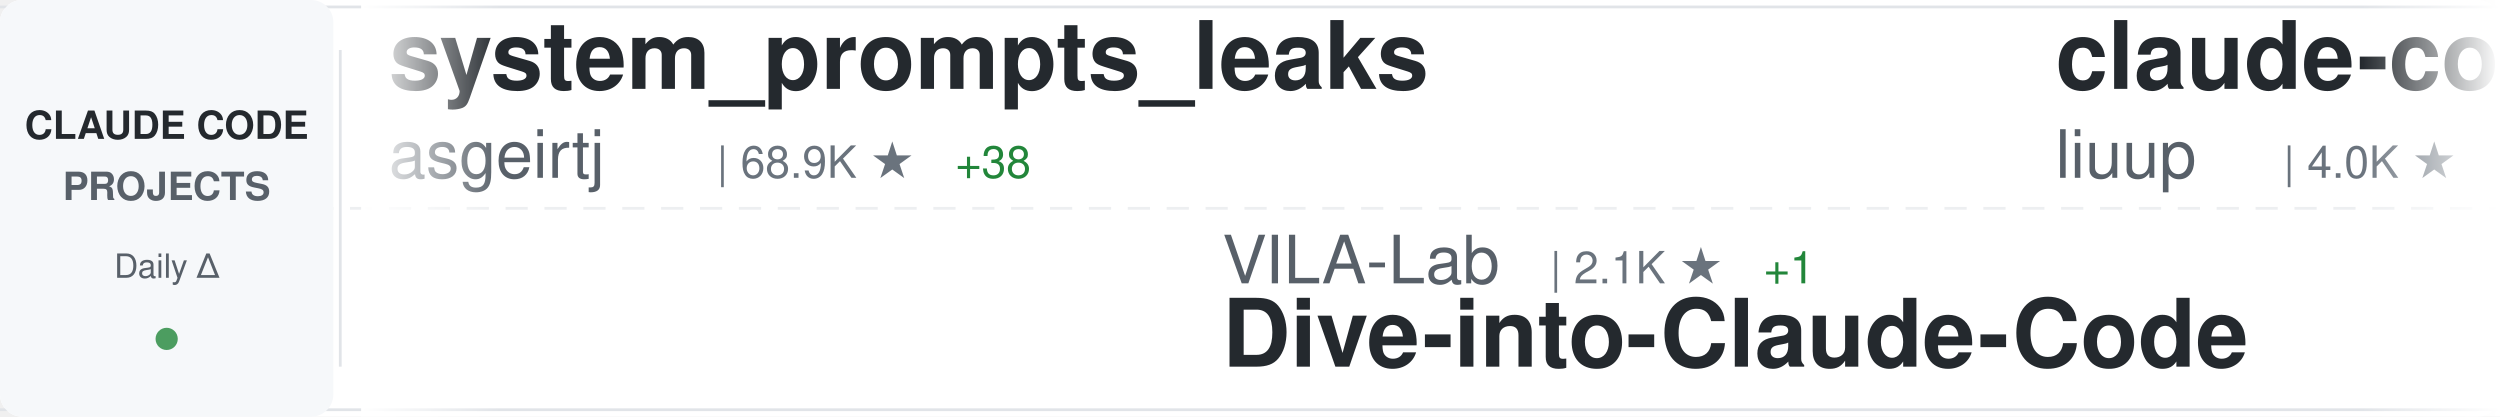
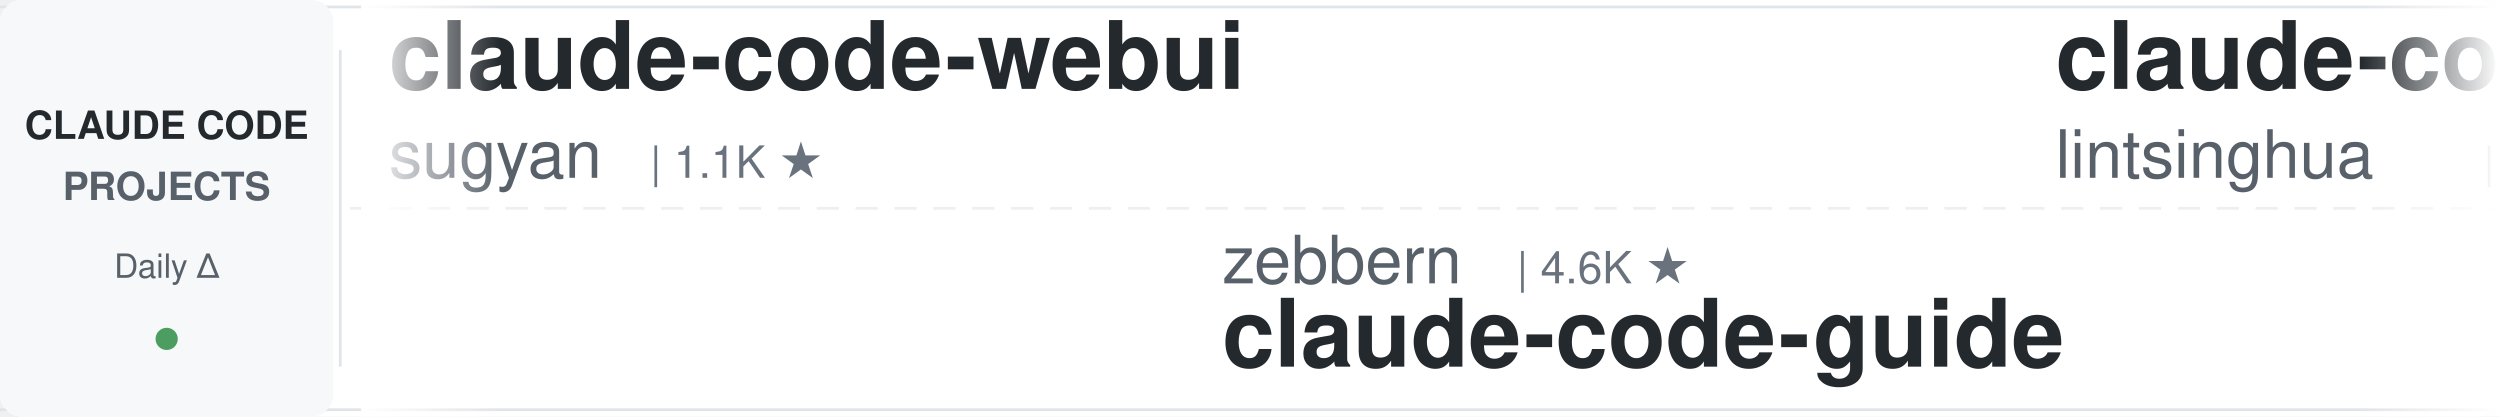
<svg xmlns="http://www.w3.org/2000/svg" width="900" height="150">
  <defs>
    <linearGradient id="awesomeLeftFade" x1="0%" y1="0%" x2="100%" y2="0%">
      <stop offset="0%" style="stop-color:#ffffff;stop-opacity:1" />
      <stop offset="100%" style="stop-color:#ffffff;stop-opacity:0" />
    </linearGradient>
    <linearGradient id="awesomeRightFade" x1="0%" y1="0%" x2="100%" y2="0%">
      <stop offset="0%" style="stop-color:#ffffff;stop-opacity:0" />
      <stop offset="100%" style="stop-color:#ffffff;stop-opacity:1" />
    </linearGradient>
  </defs>
  <rect width="900" height="150" fill="#ffffff" rx="8" />
  <rect x="0" y="2" width="900" height="1" fill="#e1e4e8" />
  <rect x="0" y="147" width="900" height="1" fill="#e1e4e8" />
  <line x1="0" y1="75" x2="900" y2="75" stroke="#e1e4e8" stroke-width="1" stroke-dasharray="8 6" opacity="0.6" />
  <rect x="0" y="0" width="120" height="150" fill="#f6f8fa" rx="8" />
  <text x="60" y="50" font-family="-apple-system, BlinkMacSystemFont, 'Segoe UI', Helvetica, Arial, sans-serif" font-size="14" font-weight="600" fill="#24292e" text-anchor="middle">CLAUDE CODE</text>
  <text x="60" y="72" font-family="-apple-system, BlinkMacSystemFont, 'Segoe UI', Helvetica, Arial, sans-serif" font-size="14" font-weight="600" fill="#586069" text-anchor="middle">PROJECTS</text>
  <text x="60" y="100" font-family="-apple-system, BlinkMacSystemFont, 'Segoe UI', Helvetica, Arial, sans-serif" font-size="12" font-weight="500" fill="#586069" text-anchor="middle">Daily Δ</text>
  <circle cx="60" cy="122" r="4" fill="#22863a" opacity="0.8" />
  <rect x="122" y="18" width="1" height="114" fill="#e1e4e8" />
  <clipPath id="awesomeTickerClip">
    <rect x="130" y="0" width="770" height="150" />
  </clipPath>
  <g clip-path="url(#awesomeTickerClip)">
    <g id="awesomeTickerItems">
      <animateTransform attributeName="transform" attributeType="XML" type="translate" from="0 0" to="-3000 0" dur="54s" repeatCount="indefinite" />
      <g transform="translate(0, 0)">
-         <text x="140" y="32" font-family="-apple-system, BlinkMacSystemFont, 'Segoe UI', Helvetica, Arial, sans-serif" font-size="34" font-weight="600" fill="#24292e">system_prompts_leaks</text>
-         <text x="140" y="64" font-family="-apple-system, BlinkMacSystemFont, 'Segoe UI', Helvetica, Arial, sans-serif" font-size="24" font-weight="400" fill="#586069">asgeirtj</text>
-         <text x="258" y="64" font-family="-apple-system, BlinkMacSystemFont, 'Segoe UI', Helvetica, Arial, sans-serif" font-size="16" font-weight="500" fill="#6a737d">| 68.9K ★</text>
-         <text x="344" y="64" font-family="-apple-system, BlinkMacSystemFont, 'Segoe UI', Helvetica, Arial, sans-serif" font-size="16" font-weight="500" fill="#22863a"> +38</text>
+         <text x="140" y="32" font-family="-apple-system, BlinkMacSystemFont, 'Segoe UI', Helvetica, Arial, sans-serif" font-size="34" font-weight="600" fill="#24292e">claude-code-webui</text>
+         <text x="140" y="64" font-family="-apple-system, BlinkMacSystemFont, 'Segoe UI', Helvetica, Arial, sans-serif" font-size="24" font-weight="400" fill="#586069">sugyan</text>
+         <text x="234" y="64" font-family="-apple-system, BlinkMacSystemFont, 'Segoe UI', Helvetica, Arial, sans-serif" font-size="16" font-weight="500" fill="#6a737d">| 1.1K ★</text>
      </g>
      <g transform="translate(300, 0)">
-         <text x="140" y="102" font-family="-apple-system, BlinkMacSystemFont, 'Segoe UI', Helvetica, Arial, sans-serif" font-size="24" font-weight="400" fill="#586069">VILA-Lab</text>
-         <text x="258" y="102" font-family="-apple-system, BlinkMacSystemFont, 'Segoe UI', Helvetica, Arial, sans-serif" font-size="16" font-weight="500" fill="#6a737d">| 2.1K ★</text>
-         <text x="335" y="102" font-family="-apple-system, BlinkMacSystemFont, 'Segoe UI', Helvetica, Arial, sans-serif" font-size="16" font-weight="500" fill="#22863a"> +1</text>
-         <text x="140" y="132" font-family="-apple-system, BlinkMacSystemFont, 'Segoe UI', Helvetica, Arial, sans-serif" font-size="34" font-weight="600" fill="#24292e">Dive-into-Claude-Code</text>
+         <text x="140" y="102" font-family="-apple-system, BlinkMacSystemFont, 'Segoe UI', Helvetica, Arial, sans-serif" font-size="24" font-weight="400" fill="#586069">zebbern</text>
+         <text x="246" y="102" font-family="-apple-system, BlinkMacSystemFont, 'Segoe UI', Helvetica, Arial, sans-serif" font-size="16" font-weight="500" fill="#6a737d">| 4.6K ★</text>
+         <text x="140" y="132" font-family="-apple-system, BlinkMacSystemFont, 'Segoe UI', Helvetica, Arial, sans-serif" font-size="34" font-weight="600" fill="#24292e">claude-code-guide</text>
      </g>
      <g transform="translate(600, 0)">
-         <text x="140" y="32" font-family="-apple-system, BlinkMacSystemFont, 'Segoe UI', Helvetica, Arial, sans-serif" font-size="34" font-weight="600" fill="#24292e">claude-code-analysis</text>
-         <text x="140" y="64" font-family="-apple-system, BlinkMacSystemFont, 'Segoe UI', Helvetica, Arial, sans-serif" font-size="24" font-weight="400" fill="#586069">liuup</text>
-         <text x="222" y="64" font-family="-apple-system, BlinkMacSystemFont, 'Segoe UI', Helvetica, Arial, sans-serif" font-size="16" font-weight="500" fill="#6a737d">| 4.0K ★</text>
+         <text x="140" y="32" font-family="-apple-system, BlinkMacSystemFont, 'Segoe UI', Helvetica, Arial, sans-serif" font-size="34" font-weight="600" fill="#24292e">claude-code-book</text>
+         <text x="140" y="64" font-family="-apple-system, BlinkMacSystemFont, 'Segoe UI', Helvetica, Arial, sans-serif" font-size="24" font-weight="400" fill="#586069">lintsinghua</text>
+         <text x="294" y="64" font-family="-apple-system, BlinkMacSystemFont, 'Segoe UI', Helvetica, Arial, sans-serif" font-size="16" font-weight="500" fill="#6a737d">| 4.3K ★</text>
      </g>
      <g transform="translate(900, 0)">
-         <text x="140" y="102" font-family="-apple-system, BlinkMacSystemFont, 'Segoe UI', Helvetica, Arial, sans-serif" font-size="24" font-weight="400" fill="#586069">repowise-dev</text>
-         <text x="306" y="102" font-family="-apple-system, BlinkMacSystemFont, 'Segoe UI', Helvetica, Arial, sans-serif" font-size="16" font-weight="500" fill="#6a737d">| 1.2K ★</text>
-         <text x="140" y="132" font-family="-apple-system, BlinkMacSystemFont, 'Segoe UI', Helvetica, Arial, sans-serif" font-size="34" font-weight="600" fill="#24292e">claude-code-prompts</text>
+         <text x="140" y="102" font-family="-apple-system, BlinkMacSystemFont, 'Segoe UI', Helvetica, Arial, sans-serif" font-size="24" font-weight="400" fill="#586069">pengchengneo</text>
+         <text x="306" y="102" font-family="-apple-system, BlinkMacSystemFont, 'Segoe UI', Helvetica, Arial, sans-serif" font-size="16" font-weight="500" fill="#6a737d">| 1.8K ★</text>
+         <text x="140" y="132" font-family="-apple-system, BlinkMacSystemFont, 'Segoe UI', Helvetica, Arial, sans-serif" font-size="34" font-weight="600" fill="#24292e">Claude-Code</text>
      </g>
      <g transform="translate(1200, 0)">
-         <text x="140" y="32" font-family="-apple-system, BlinkMacSystemFont, 'Segoe UI', Helvetica, Arial, sans-serif" font-size="34" font-weight="600" fill="#24292e">claude-code-video-toolki...</text>
-         <text x="140" y="64" font-family="-apple-system, BlinkMacSystemFont, 'Segoe UI', Helvetica, Arial, sans-serif" font-size="24" font-weight="400" fill="#586069">digitalsamba</text>
-         <text x="306" y="64" font-family="-apple-system, BlinkMacSystemFont, 'Segoe UI', Helvetica, Arial, sans-serif" font-size="16" font-weight="500" fill="#6a737d">| 2.2K ★</text>
-         <text x="383" y="64" font-family="-apple-system, BlinkMacSystemFont, 'Segoe UI', Helvetica, Arial, sans-serif" font-size="16" font-weight="500" fill="#22863a"> +1</text>
+         <text x="140" y="32" font-family="-apple-system, BlinkMacSystemFont, 'Segoe UI', Helvetica, Arial, sans-serif" font-size="34" font-weight="600" fill="#24292e">andrej-karpathy-skills</text>
+         <text x="140" y="64" font-family="-apple-system, BlinkMacSystemFont, 'Segoe UI', Helvetica, Arial, sans-serif" font-size="24" font-weight="400" fill="#586069">multica-ai</text>
+         <text x="282" y="64" font-family="-apple-system, BlinkMacSystemFont, 'Segoe UI', Helvetica, Arial, sans-serif" font-size="16" font-weight="500" fill="#6a737d">| 216.9K ★</text>
+         <text x="377" y="64" font-family="-apple-system, BlinkMacSystemFont, 'Segoe UI', Helvetica, Arial, sans-serif" font-size="16" font-weight="500" fill="#22863a"> +22</text>
      </g>
      <g transform="translate(1500, 0)">
-         <text x="140" y="102" font-family="-apple-system, BlinkMacSystemFont, 'Segoe UI', Helvetica, Arial, sans-serif" font-size="24" font-weight="400" fill="#586069">ponponon</text>
-         <text x="258" y="102" font-family="-apple-system, BlinkMacSystemFont, 'Segoe UI', Helvetica, Arial, sans-serif" font-size="16" font-weight="500" fill="#6a737d">| 2.3K ★</text>
-         <text x="335" y="102" font-family="-apple-system, BlinkMacSystemFont, 'Segoe UI', Helvetica, Arial, sans-serif" font-size="16" font-weight="500" fill="#22863a"> +1</text>
-         <text x="140" y="132" font-family="-apple-system, BlinkMacSystemFont, 'Segoe UI', Helvetica, Arial, sans-serif" font-size="34" font-weight="600" fill="#24292e">claude_code_src</text>
+         <text x="140" y="102" font-family="-apple-system, BlinkMacSystemFont, 'Segoe UI', Helvetica, Arial, sans-serif" font-size="24" font-weight="400" fill="#586069">centminmod</text>
+         <text x="282" y="102" font-family="-apple-system, BlinkMacSystemFont, 'Segoe UI', Helvetica, Arial, sans-serif" font-size="16" font-weight="500" fill="#6a737d">| 2.7K ★</text>
+         <text x="140" y="132" font-family="-apple-system, BlinkMacSystemFont, 'Segoe UI', Helvetica, Arial, sans-serif" font-size="34" font-weight="600" fill="#24292e">my-claude-code-setup</text>
      </g>
      <g transform="translate(1800, 0)">
-         <text x="140" y="32" font-family="-apple-system, BlinkMacSystemFont, 'Segoe UI', Helvetica, Arial, sans-serif" font-size="34" font-weight="600" fill="#24292e">claude-code-tudou</text>
-         <text x="140" y="64" font-family="-apple-system, BlinkMacSystemFont, 'Segoe UI', Helvetica, Arial, sans-serif" font-size="24" font-weight="400" fill="#586069">AICoderTudou</text>
-         <text x="306" y="64" font-family="-apple-system, BlinkMacSystemFont, 'Segoe UI', Helvetica, Arial, sans-serif" font-size="16" font-weight="500" fill="#6a737d">| 494 ★</text>
+         <text x="140" y="32" font-family="-apple-system, BlinkMacSystemFont, 'Segoe UI', Helvetica, Arial, sans-serif" font-size="34" font-weight="600" fill="#24292e">claude-coder</text>
+         <text x="140" y="64" font-family="-apple-system, BlinkMacSystemFont, 'Segoe UI', Helvetica, Arial, sans-serif" font-size="24" font-weight="400" fill="#586069">kodu-ai</text>
+         <text x="246" y="64" font-family="-apple-system, BlinkMacSystemFont, 'Segoe UI', Helvetica, Arial, sans-serif" font-size="16" font-weight="500" fill="#6a737d">| 5.2K ★</text>
      </g>
      <g transform="translate(2100, 0)">
-         <text x="140" y="102" font-family="-apple-system, BlinkMacSystemFont, 'Segoe UI', Helvetica, Arial, sans-serif" font-size="24" font-weight="400" fill="#586069">diet103</text>
-         <text x="246" y="102" font-family="-apple-system, BlinkMacSystemFont, 'Segoe UI', Helvetica, Arial, sans-serif" font-size="16" font-weight="500" fill="#6a737d">| 10.0K ★</text>
-         <text x="332" y="102" font-family="-apple-system, BlinkMacSystemFont, 'Segoe UI', Helvetica, Arial, sans-serif" font-size="16" font-weight="500" fill="#22863a"> +1</text>
-         <text x="140" y="132" font-family="-apple-system, BlinkMacSystemFont, 'Segoe UI', Helvetica, Arial, sans-serif" font-size="34" font-weight="600" fill="#24292e">claude-code-infrastructu...</text>
+         <text x="140" y="102" font-family="-apple-system, BlinkMacSystemFont, 'Segoe UI', Helvetica, Arial, sans-serif" font-size="24" font-weight="400" fill="#586069">overwirehq</text>
+         <text x="282" y="102" font-family="-apple-system, BlinkMacSystemFont, 'Segoe UI', Helvetica, Arial, sans-serif" font-size="16" font-weight="500" fill="#6a737d">| 2.8K ★</text>
+         <text x="359" y="102" font-family="-apple-system, BlinkMacSystemFont, 'Segoe UI', Helvetica, Arial, sans-serif" font-size="16" font-weight="500" fill="#22863a"> +1</text>
+         <text x="140" y="132" font-family="-apple-system, BlinkMacSystemFont, 'Segoe UI', Helvetica, Arial, sans-serif" font-size="34" font-weight="600" fill="#24292e">claude-code-telegram</text>
      </g>
      <g transform="translate(2400, 0)">
-         <text x="140" y="32" font-family="-apple-system, BlinkMacSystemFont, 'Segoe UI', Helvetica, Arial, sans-serif" font-size="34" font-weight="600" fill="#24292e">ralph-claude-code</text>
-         <text x="140" y="64" font-family="-apple-system, BlinkMacSystemFont, 'Segoe UI', Helvetica, Arial, sans-serif" font-size="24" font-weight="400" fill="#586069">frankbria</text>
-         <text x="270" y="64" font-family="-apple-system, BlinkMacSystemFont, 'Segoe UI', Helvetica, Arial, sans-serif" font-size="16" font-weight="500" fill="#6a737d">| 9.6K ★</text>
-         <text x="347" y="64" font-family="-apple-system, BlinkMacSystemFont, 'Segoe UI', Helvetica, Arial, sans-serif" font-size="16" font-weight="500" fill="#22863a"> +3</text>
+         <text x="140" y="32" font-family="-apple-system, BlinkMacSystemFont, 'Segoe UI', Helvetica, Arial, sans-serif" font-size="34" font-weight="600" fill="#24292e">claude-code-reverse</text>
+         <text x="140" y="64" font-family="-apple-system, BlinkMacSystemFont, 'Segoe UI', Helvetica, Arial, sans-serif" font-size="24" font-weight="400" fill="#586069">Yuyz0112</text>
+         <text x="258" y="64" font-family="-apple-system, BlinkMacSystemFont, 'Segoe UI', Helvetica, Arial, sans-serif" font-size="16" font-weight="500" fill="#6a737d">| 2.4K ★</text>
      </g>
      <g transform="translate(2700, 0)">
-         <text x="140" y="102" font-family="-apple-system, BlinkMacSystemFont, 'Segoe UI', Helvetica, Arial, sans-serif" font-size="24" font-weight="400" fill="#586069">krusemediallc</text>
-         <text x="318" y="102" font-family="-apple-system, BlinkMacSystemFont, 'Segoe UI', Helvetica, Arial, sans-serif" font-size="16" font-weight="500" fill="#6a737d">| 1.6K ★</text>
-         <text x="395" y="102" font-family="-apple-system, BlinkMacSystemFont, 'Segoe UI', Helvetica, Arial, sans-serif" font-size="16" font-weight="500" fill="#22863a"> +2</text>
-         <text x="140" y="132" font-family="-apple-system, BlinkMacSystemFont, 'Segoe UI', Helvetica, Arial, sans-serif" font-size="34" font-weight="600" fill="#24292e">arcads-claude-code</text>
+         <text x="140" y="102" font-family="-apple-system, BlinkMacSystemFont, 'Segoe UI', Helvetica, Arial, sans-serif" font-size="24" font-weight="400" fill="#586069">anthropics</text>
+         <text x="282" y="102" font-family="-apple-system, BlinkMacSystemFont, 'Segoe UI', Helvetica, Arial, sans-serif" font-size="16" font-weight="500" fill="#6a737d">| 9.4K ★</text>
+         <text x="359" y="102" font-family="-apple-system, BlinkMacSystemFont, 'Segoe UI', Helvetica, Arial, sans-serif" font-size="16" font-weight="500" fill="#22863a"> +3</text>
+         <text x="140" y="132" font-family="-apple-system, BlinkMacSystemFont, 'Segoe UI', Helvetica, Arial, sans-serif" font-size="34" font-weight="600" fill="#24292e">claude-code-action</text>
      </g>
      <g transform="translate(3000, 0)">
-         <text x="140" y="32" font-family="-apple-system, BlinkMacSystemFont, 'Segoe UI', Helvetica, Arial, sans-serif" font-size="34" font-weight="600" fill="#24292e">system_prompts_leaks</text>
-         <text x="140" y="64" font-family="-apple-system, BlinkMacSystemFont, 'Segoe UI', Helvetica, Arial, sans-serif" font-size="24" font-weight="400" fill="#586069">asgeirtj</text>
-         <text x="258" y="64" font-family="-apple-system, BlinkMacSystemFont, 'Segoe UI', Helvetica, Arial, sans-serif" font-size="16" font-weight="500" fill="#6a737d">| 68.9K ★</text>
-         <text x="344" y="64" font-family="-apple-system, BlinkMacSystemFont, 'Segoe UI', Helvetica, Arial, sans-serif" font-size="16" font-weight="500" fill="#22863a"> +38</text>
+         <text x="140" y="32" font-family="-apple-system, BlinkMacSystemFont, 'Segoe UI', Helvetica, Arial, sans-serif" font-size="34" font-weight="600" fill="#24292e">claude-code-webui</text>
+         <text x="140" y="64" font-family="-apple-system, BlinkMacSystemFont, 'Segoe UI', Helvetica, Arial, sans-serif" font-size="24" font-weight="400" fill="#586069">sugyan</text>
+         <text x="234" y="64" font-family="-apple-system, BlinkMacSystemFont, 'Segoe UI', Helvetica, Arial, sans-serif" font-size="16" font-weight="500" fill="#6a737d">| 1.1K ★</text>
      </g>
      <g transform="translate(3300, 0)">
-         <text x="140" y="102" font-family="-apple-system, BlinkMacSystemFont, 'Segoe UI', Helvetica, Arial, sans-serif" font-size="24" font-weight="400" fill="#586069">VILA-Lab</text>
-         <text x="258" y="102" font-family="-apple-system, BlinkMacSystemFont, 'Segoe UI', Helvetica, Arial, sans-serif" font-size="16" font-weight="500" fill="#6a737d">| 2.1K ★</text>
-         <text x="335" y="102" font-family="-apple-system, BlinkMacSystemFont, 'Segoe UI', Helvetica, Arial, sans-serif" font-size="16" font-weight="500" fill="#22863a"> +1</text>
-         <text x="140" y="132" font-family="-apple-system, BlinkMacSystemFont, 'Segoe UI', Helvetica, Arial, sans-serif" font-size="34" font-weight="600" fill="#24292e">Dive-into-Claude-Code</text>
+         <text x="140" y="102" font-family="-apple-system, BlinkMacSystemFont, 'Segoe UI', Helvetica, Arial, sans-serif" font-size="24" font-weight="400" fill="#586069">zebbern</text>
+         <text x="246" y="102" font-family="-apple-system, BlinkMacSystemFont, 'Segoe UI', Helvetica, Arial, sans-serif" font-size="16" font-weight="500" fill="#6a737d">| 4.6K ★</text>
+         <text x="140" y="132" font-family="-apple-system, BlinkMacSystemFont, 'Segoe UI', Helvetica, Arial, sans-serif" font-size="34" font-weight="600" fill="#24292e">claude-code-guide</text>
      </g>
      <g transform="translate(3600, 0)">
-         <text x="140" y="32" font-family="-apple-system, BlinkMacSystemFont, 'Segoe UI', Helvetica, Arial, sans-serif" font-size="34" font-weight="600" fill="#24292e">claude-code-analysis</text>
-         <text x="140" y="64" font-family="-apple-system, BlinkMacSystemFont, 'Segoe UI', Helvetica, Arial, sans-serif" font-size="24" font-weight="400" fill="#586069">liuup</text>
-         <text x="222" y="64" font-family="-apple-system, BlinkMacSystemFont, 'Segoe UI', Helvetica, Arial, sans-serif" font-size="16" font-weight="500" fill="#6a737d">| 4.0K ★</text>
+         <text x="140" y="32" font-family="-apple-system, BlinkMacSystemFont, 'Segoe UI', Helvetica, Arial, sans-serif" font-size="34" font-weight="600" fill="#24292e">claude-code-book</text>
+         <text x="140" y="64" font-family="-apple-system, BlinkMacSystemFont, 'Segoe UI', Helvetica, Arial, sans-serif" font-size="24" font-weight="400" fill="#586069">lintsinghua</text>
+         <text x="294" y="64" font-family="-apple-system, BlinkMacSystemFont, 'Segoe UI', Helvetica, Arial, sans-serif" font-size="16" font-weight="500" fill="#6a737d">| 4.3K ★</text>
      </g>
      <g transform="translate(3900, 0)">
-         <text x="140" y="102" font-family="-apple-system, BlinkMacSystemFont, 'Segoe UI', Helvetica, Arial, sans-serif" font-size="24" font-weight="400" fill="#586069">repowise-dev</text>
-         <text x="306" y="102" font-family="-apple-system, BlinkMacSystemFont, 'Segoe UI', Helvetica, Arial, sans-serif" font-size="16" font-weight="500" fill="#6a737d">| 1.2K ★</text>
-         <text x="140" y="132" font-family="-apple-system, BlinkMacSystemFont, 'Segoe UI', Helvetica, Arial, sans-serif" font-size="34" font-weight="600" fill="#24292e">claude-code-prompts</text>
+         <text x="140" y="102" font-family="-apple-system, BlinkMacSystemFont, 'Segoe UI', Helvetica, Arial, sans-serif" font-size="24" font-weight="400" fill="#586069">pengchengneo</text>
+         <text x="306" y="102" font-family="-apple-system, BlinkMacSystemFont, 'Segoe UI', Helvetica, Arial, sans-serif" font-size="16" font-weight="500" fill="#6a737d">| 1.8K ★</text>
+         <text x="140" y="132" font-family="-apple-system, BlinkMacSystemFont, 'Segoe UI', Helvetica, Arial, sans-serif" font-size="34" font-weight="600" fill="#24292e">Claude-Code</text>
      </g>
    </g>
  </g>
  <rect x="130" y="0" width="50" height="150" fill="url(#awesomeLeftFade)" />
  <rect x="850" y="0" width="50" height="150" fill="url(#awesomeRightFade)" />
</svg>
